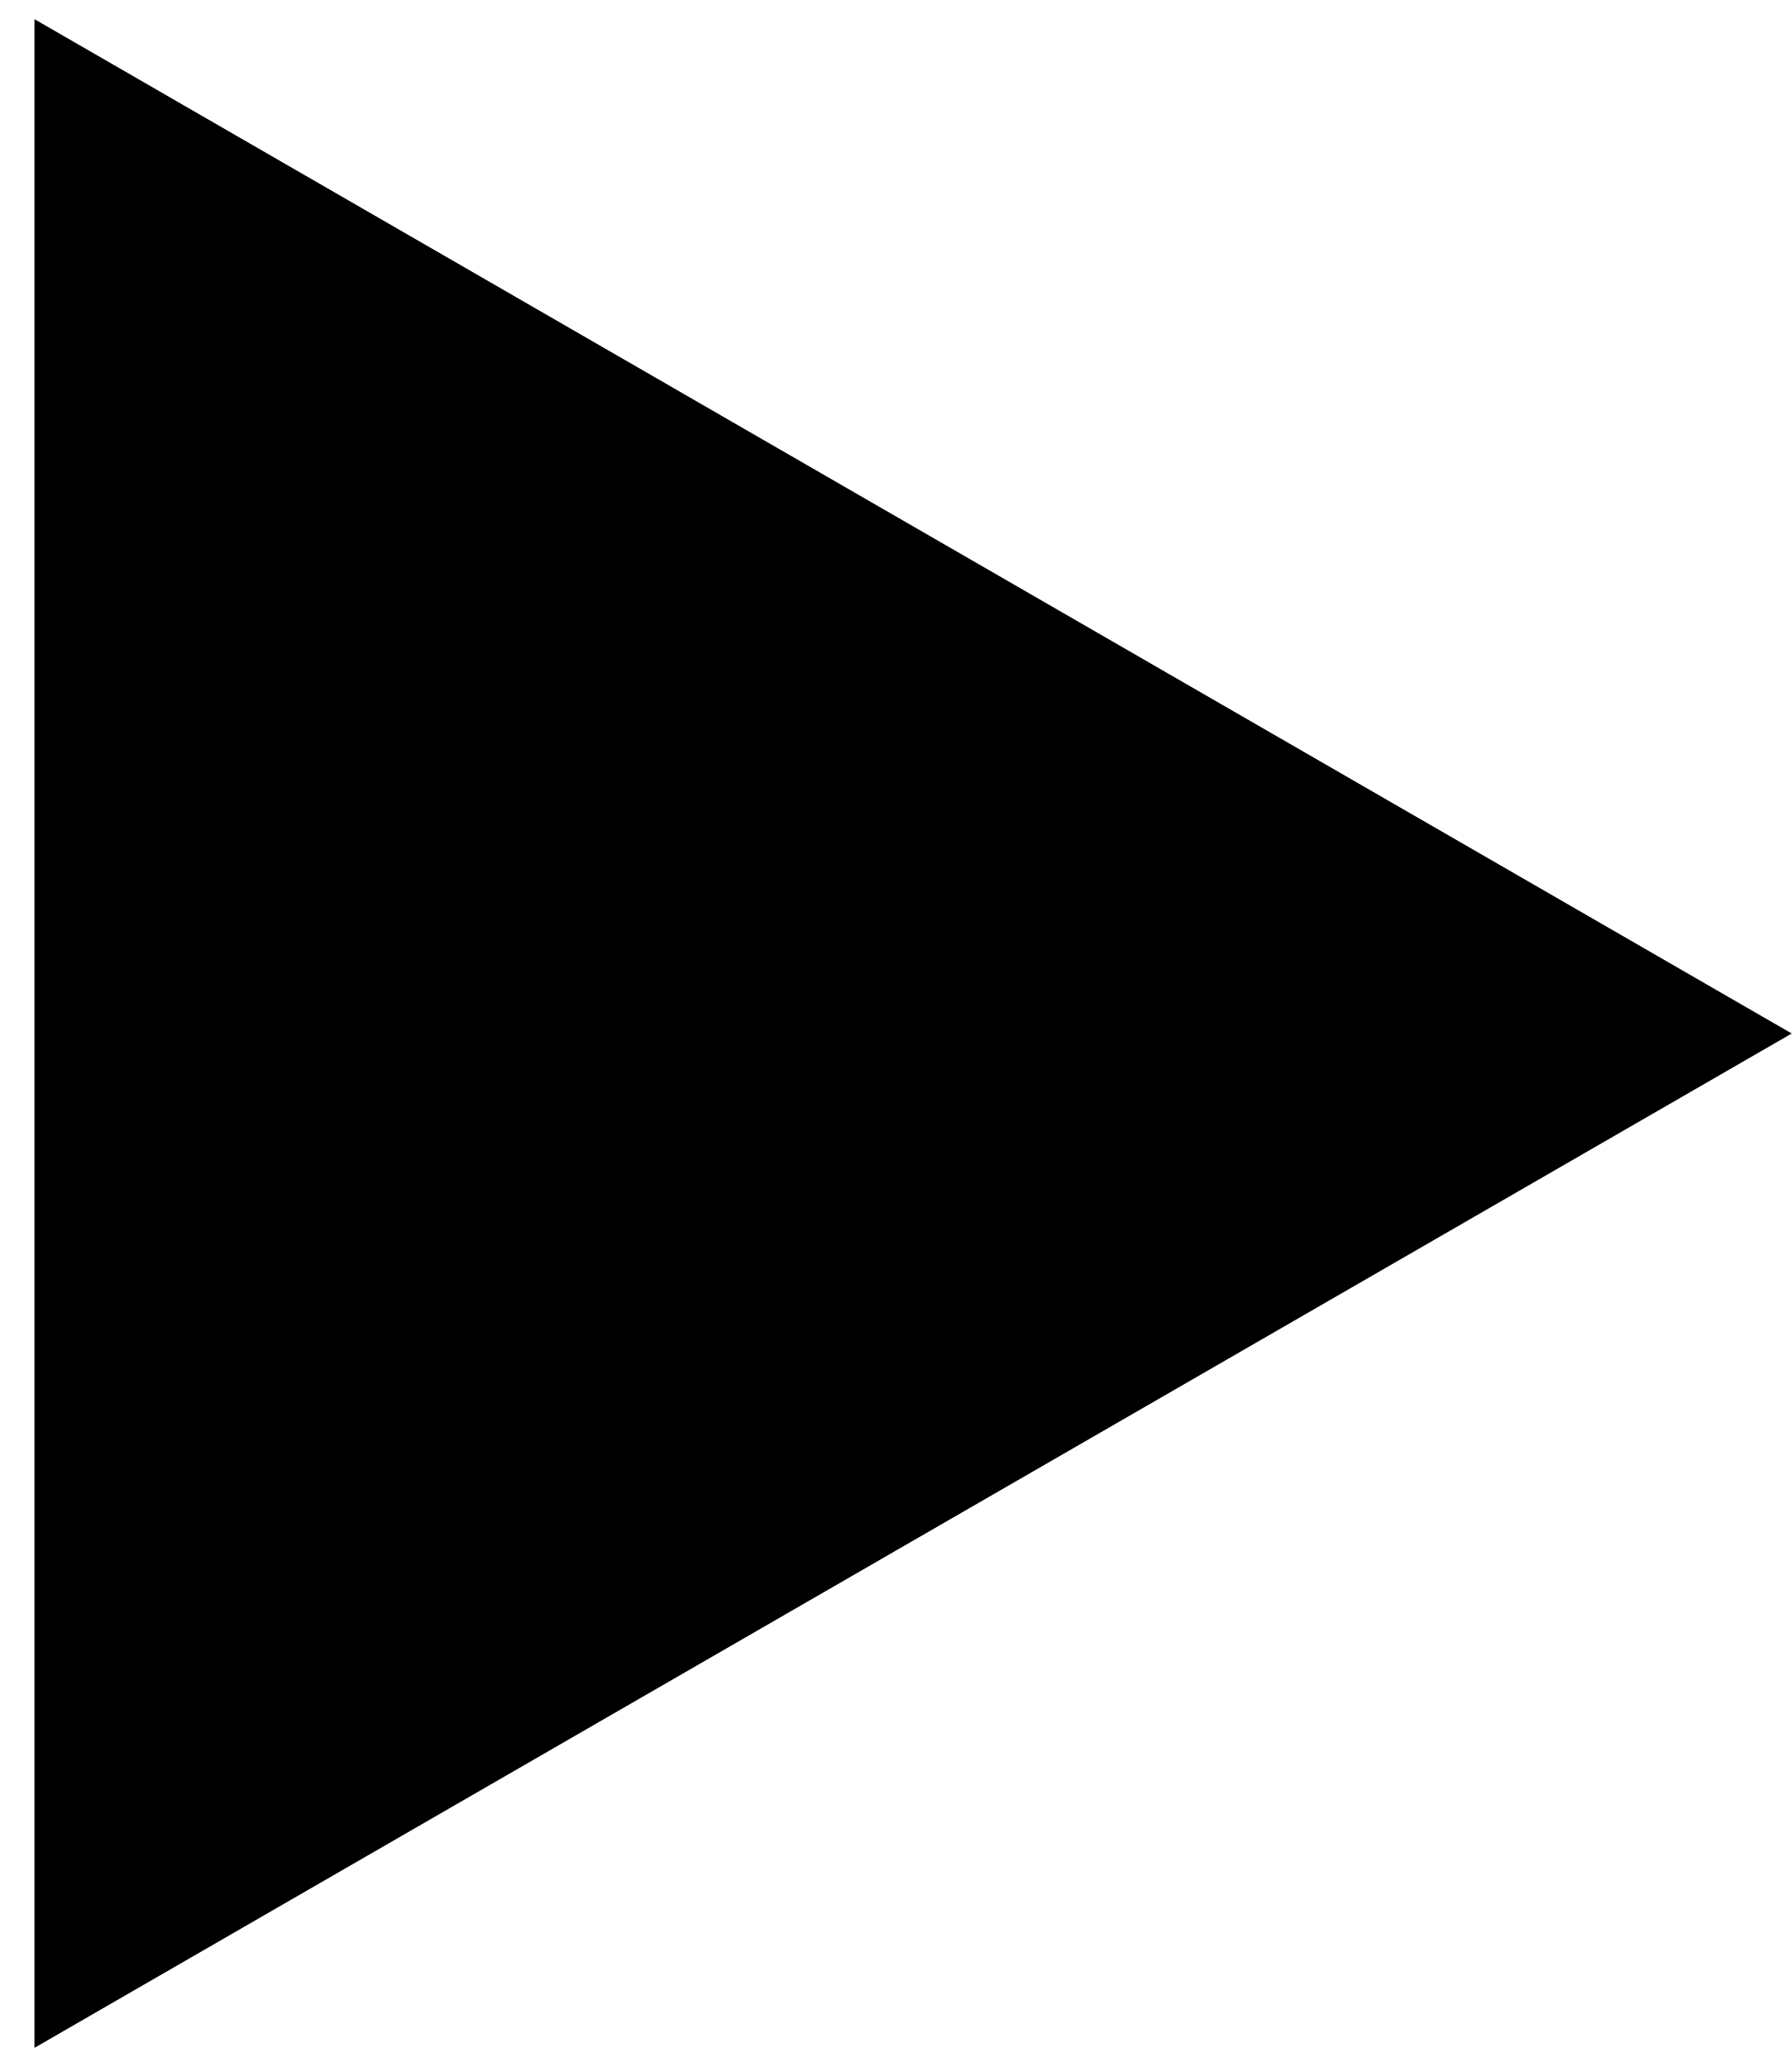
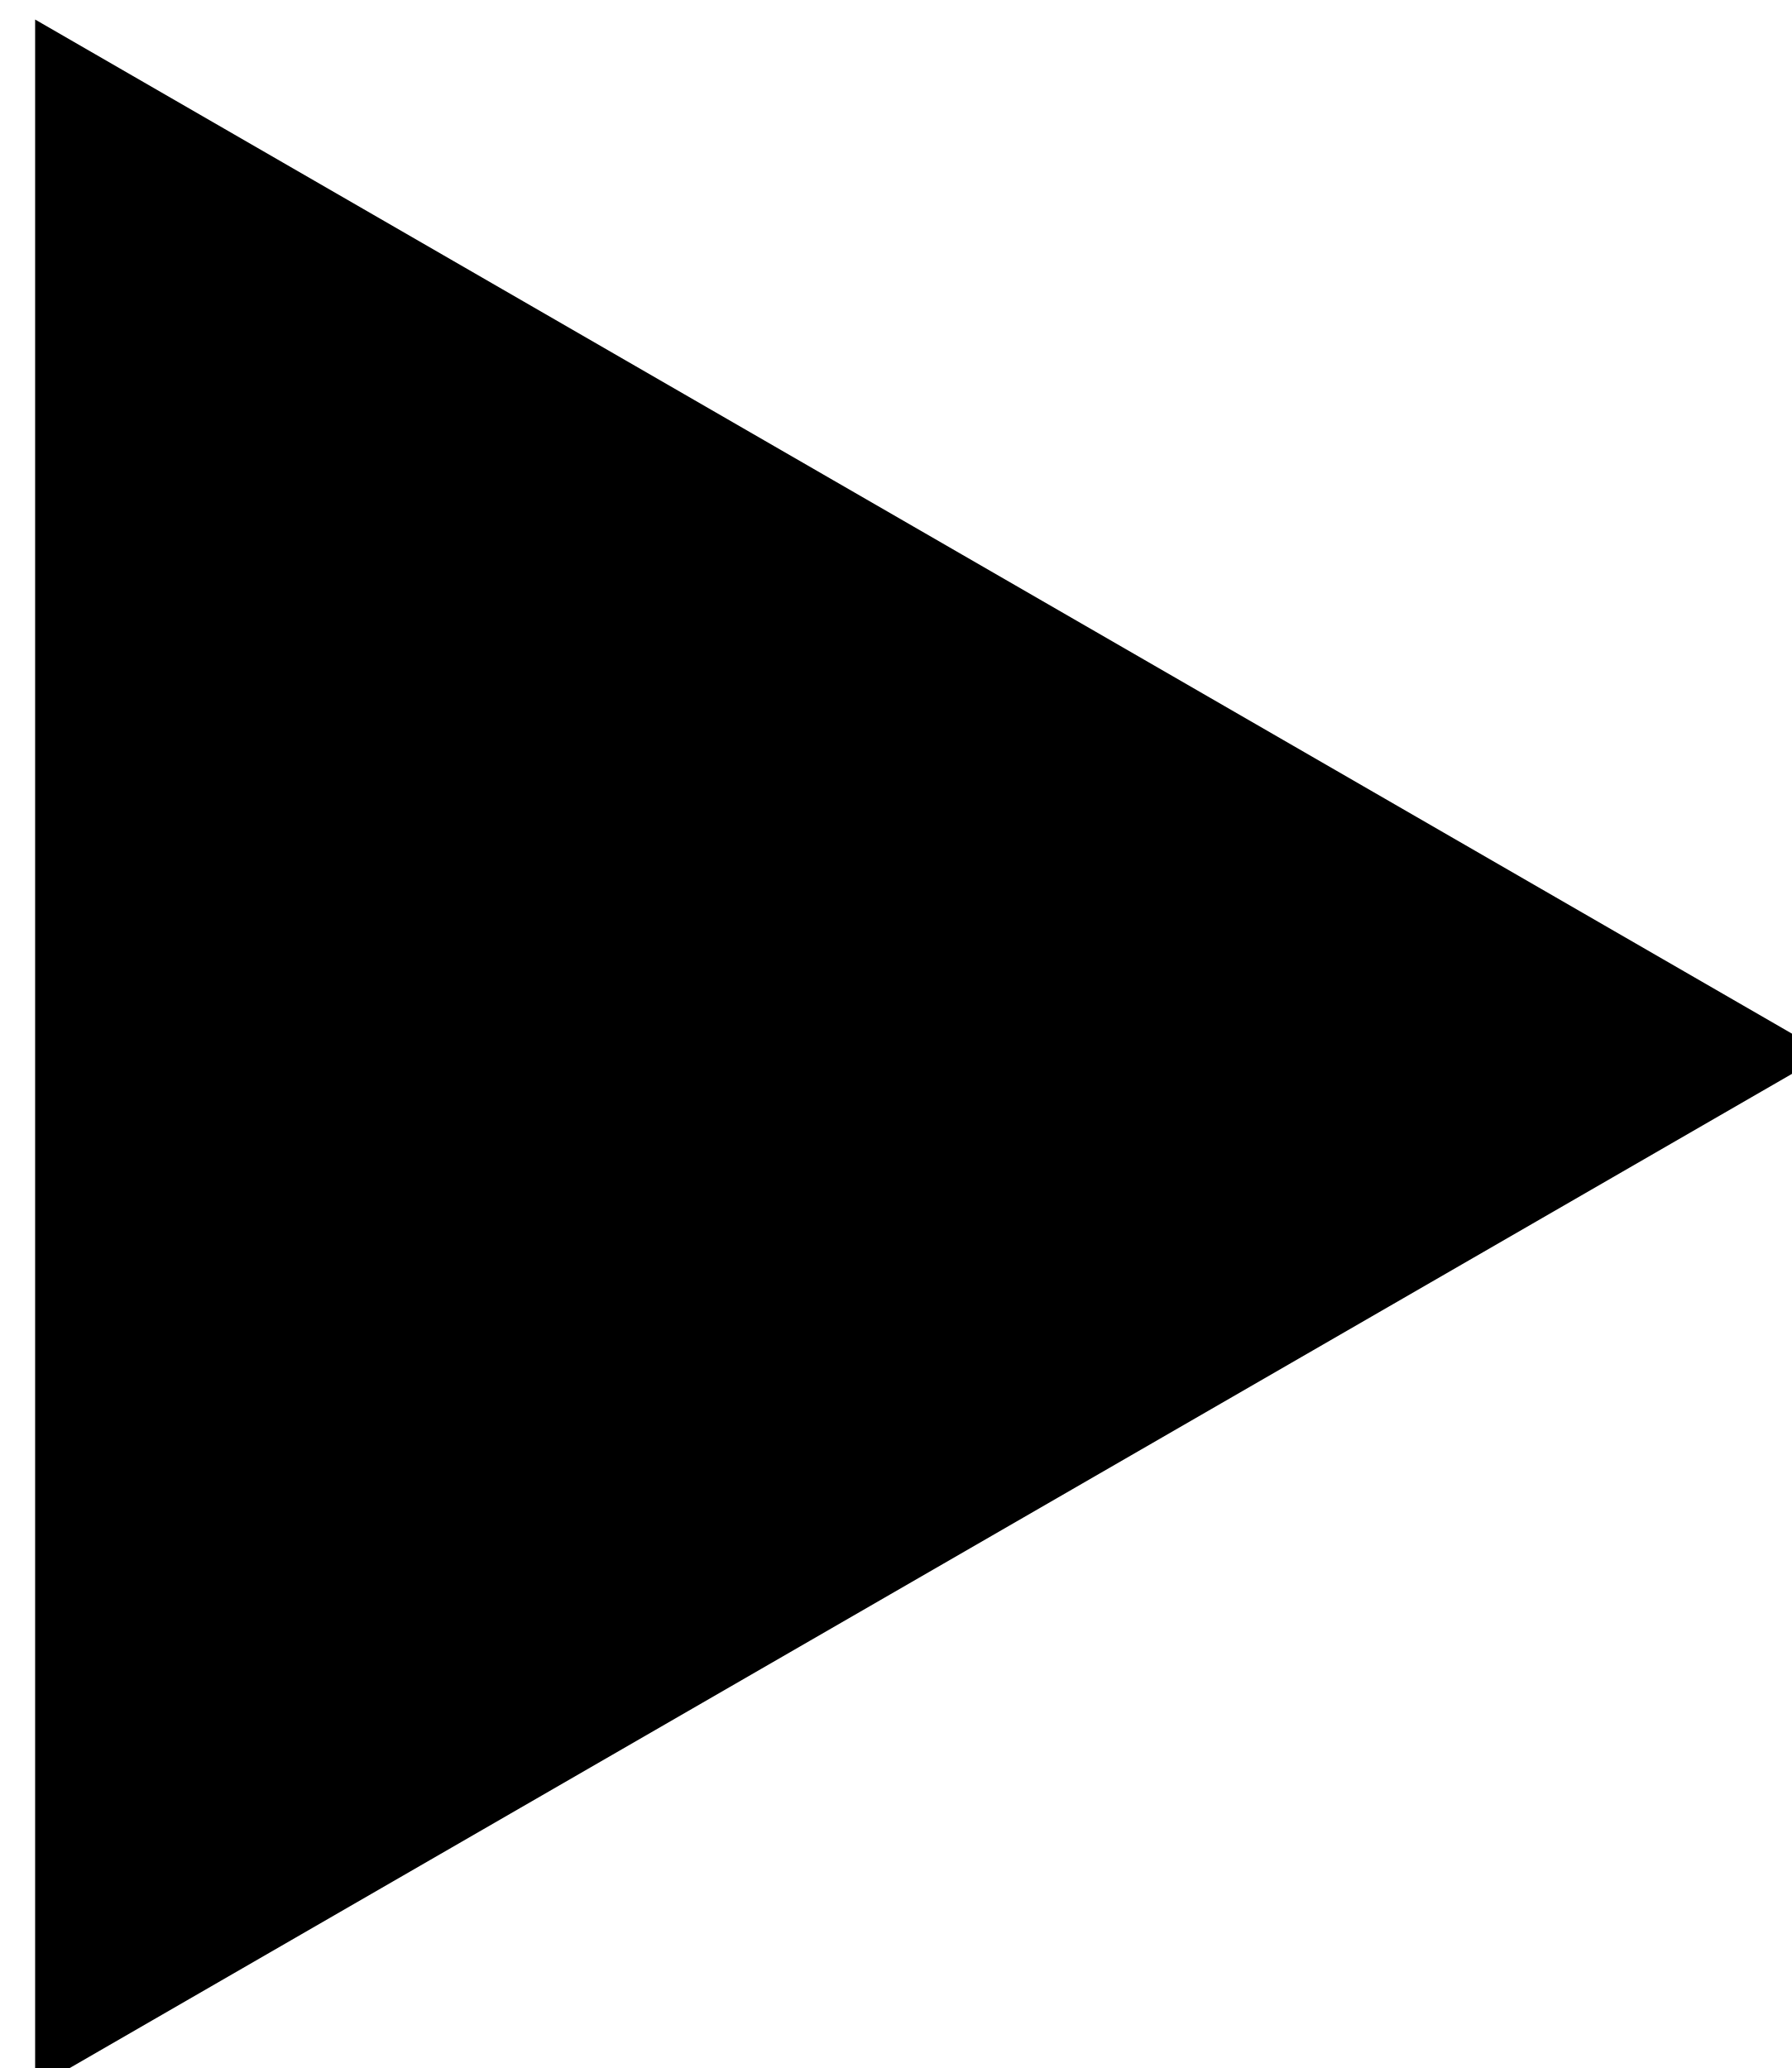
- <svg xmlns="http://www.w3.org/2000/svg" width="13" height="15" viewBox="0 0 13 15">
+ <svg xmlns="http://www.w3.org/2000/svg">
  <path d="M13 7.5L0.25 14.861L0.25 0.139L13 7.5Z" />
</svg>
